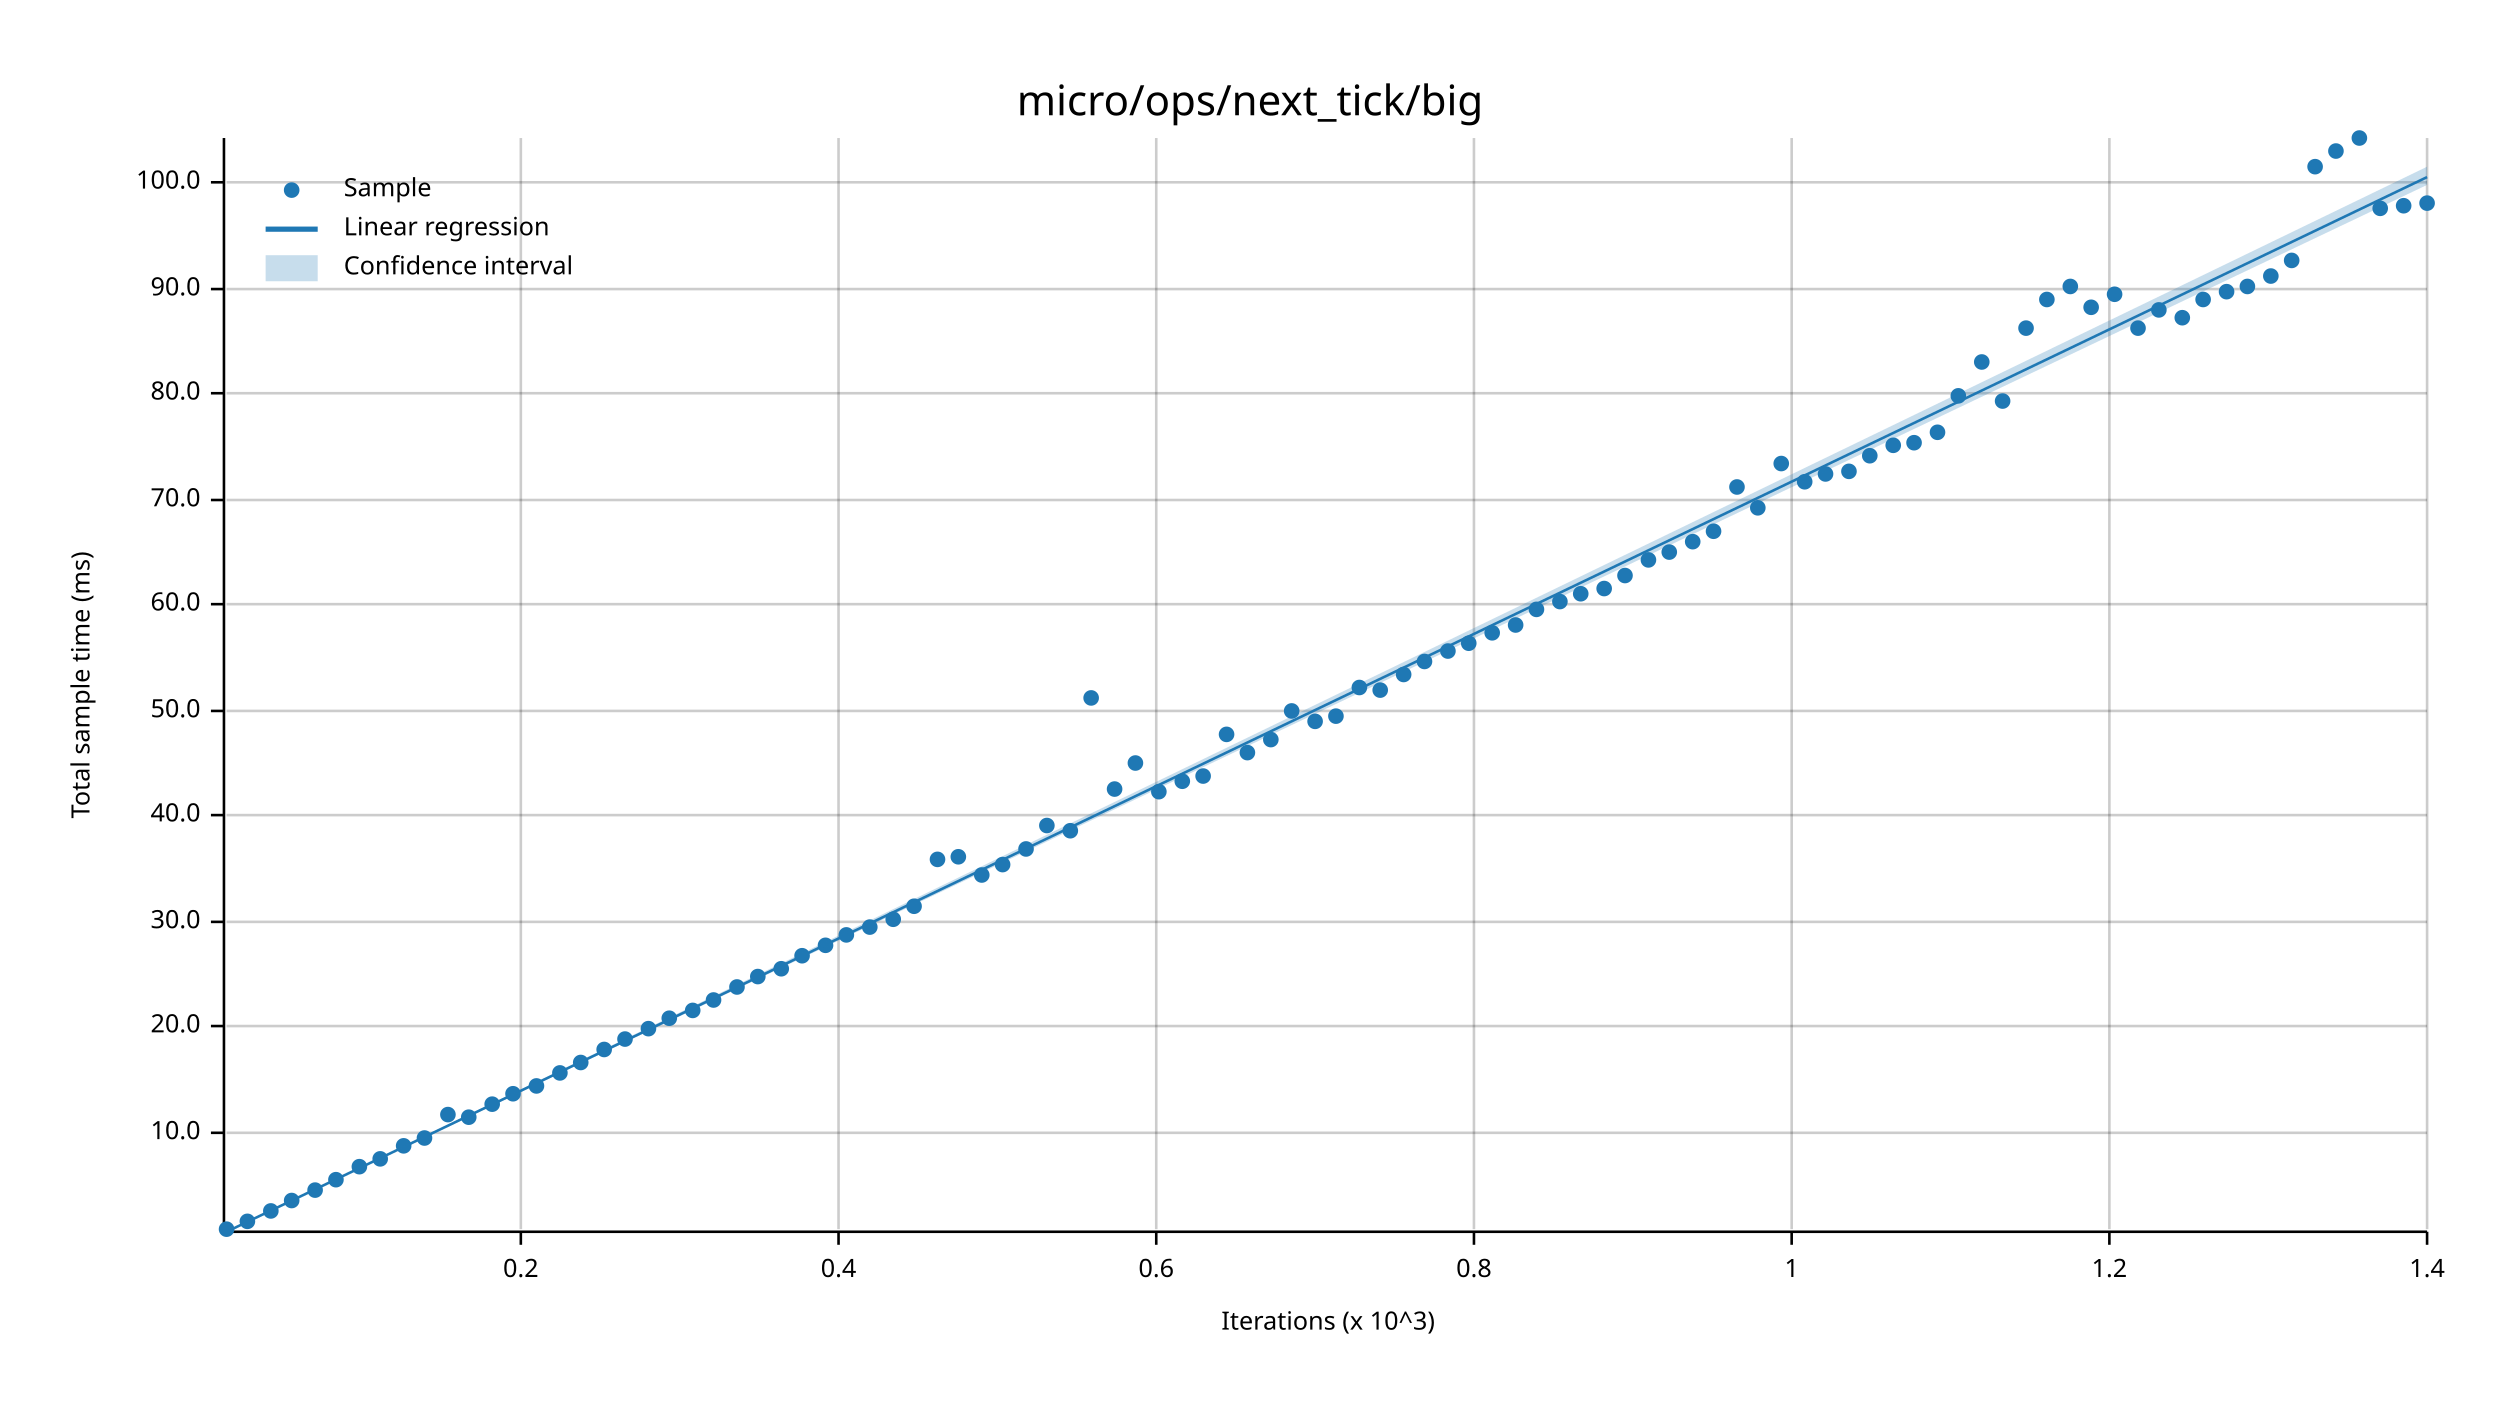
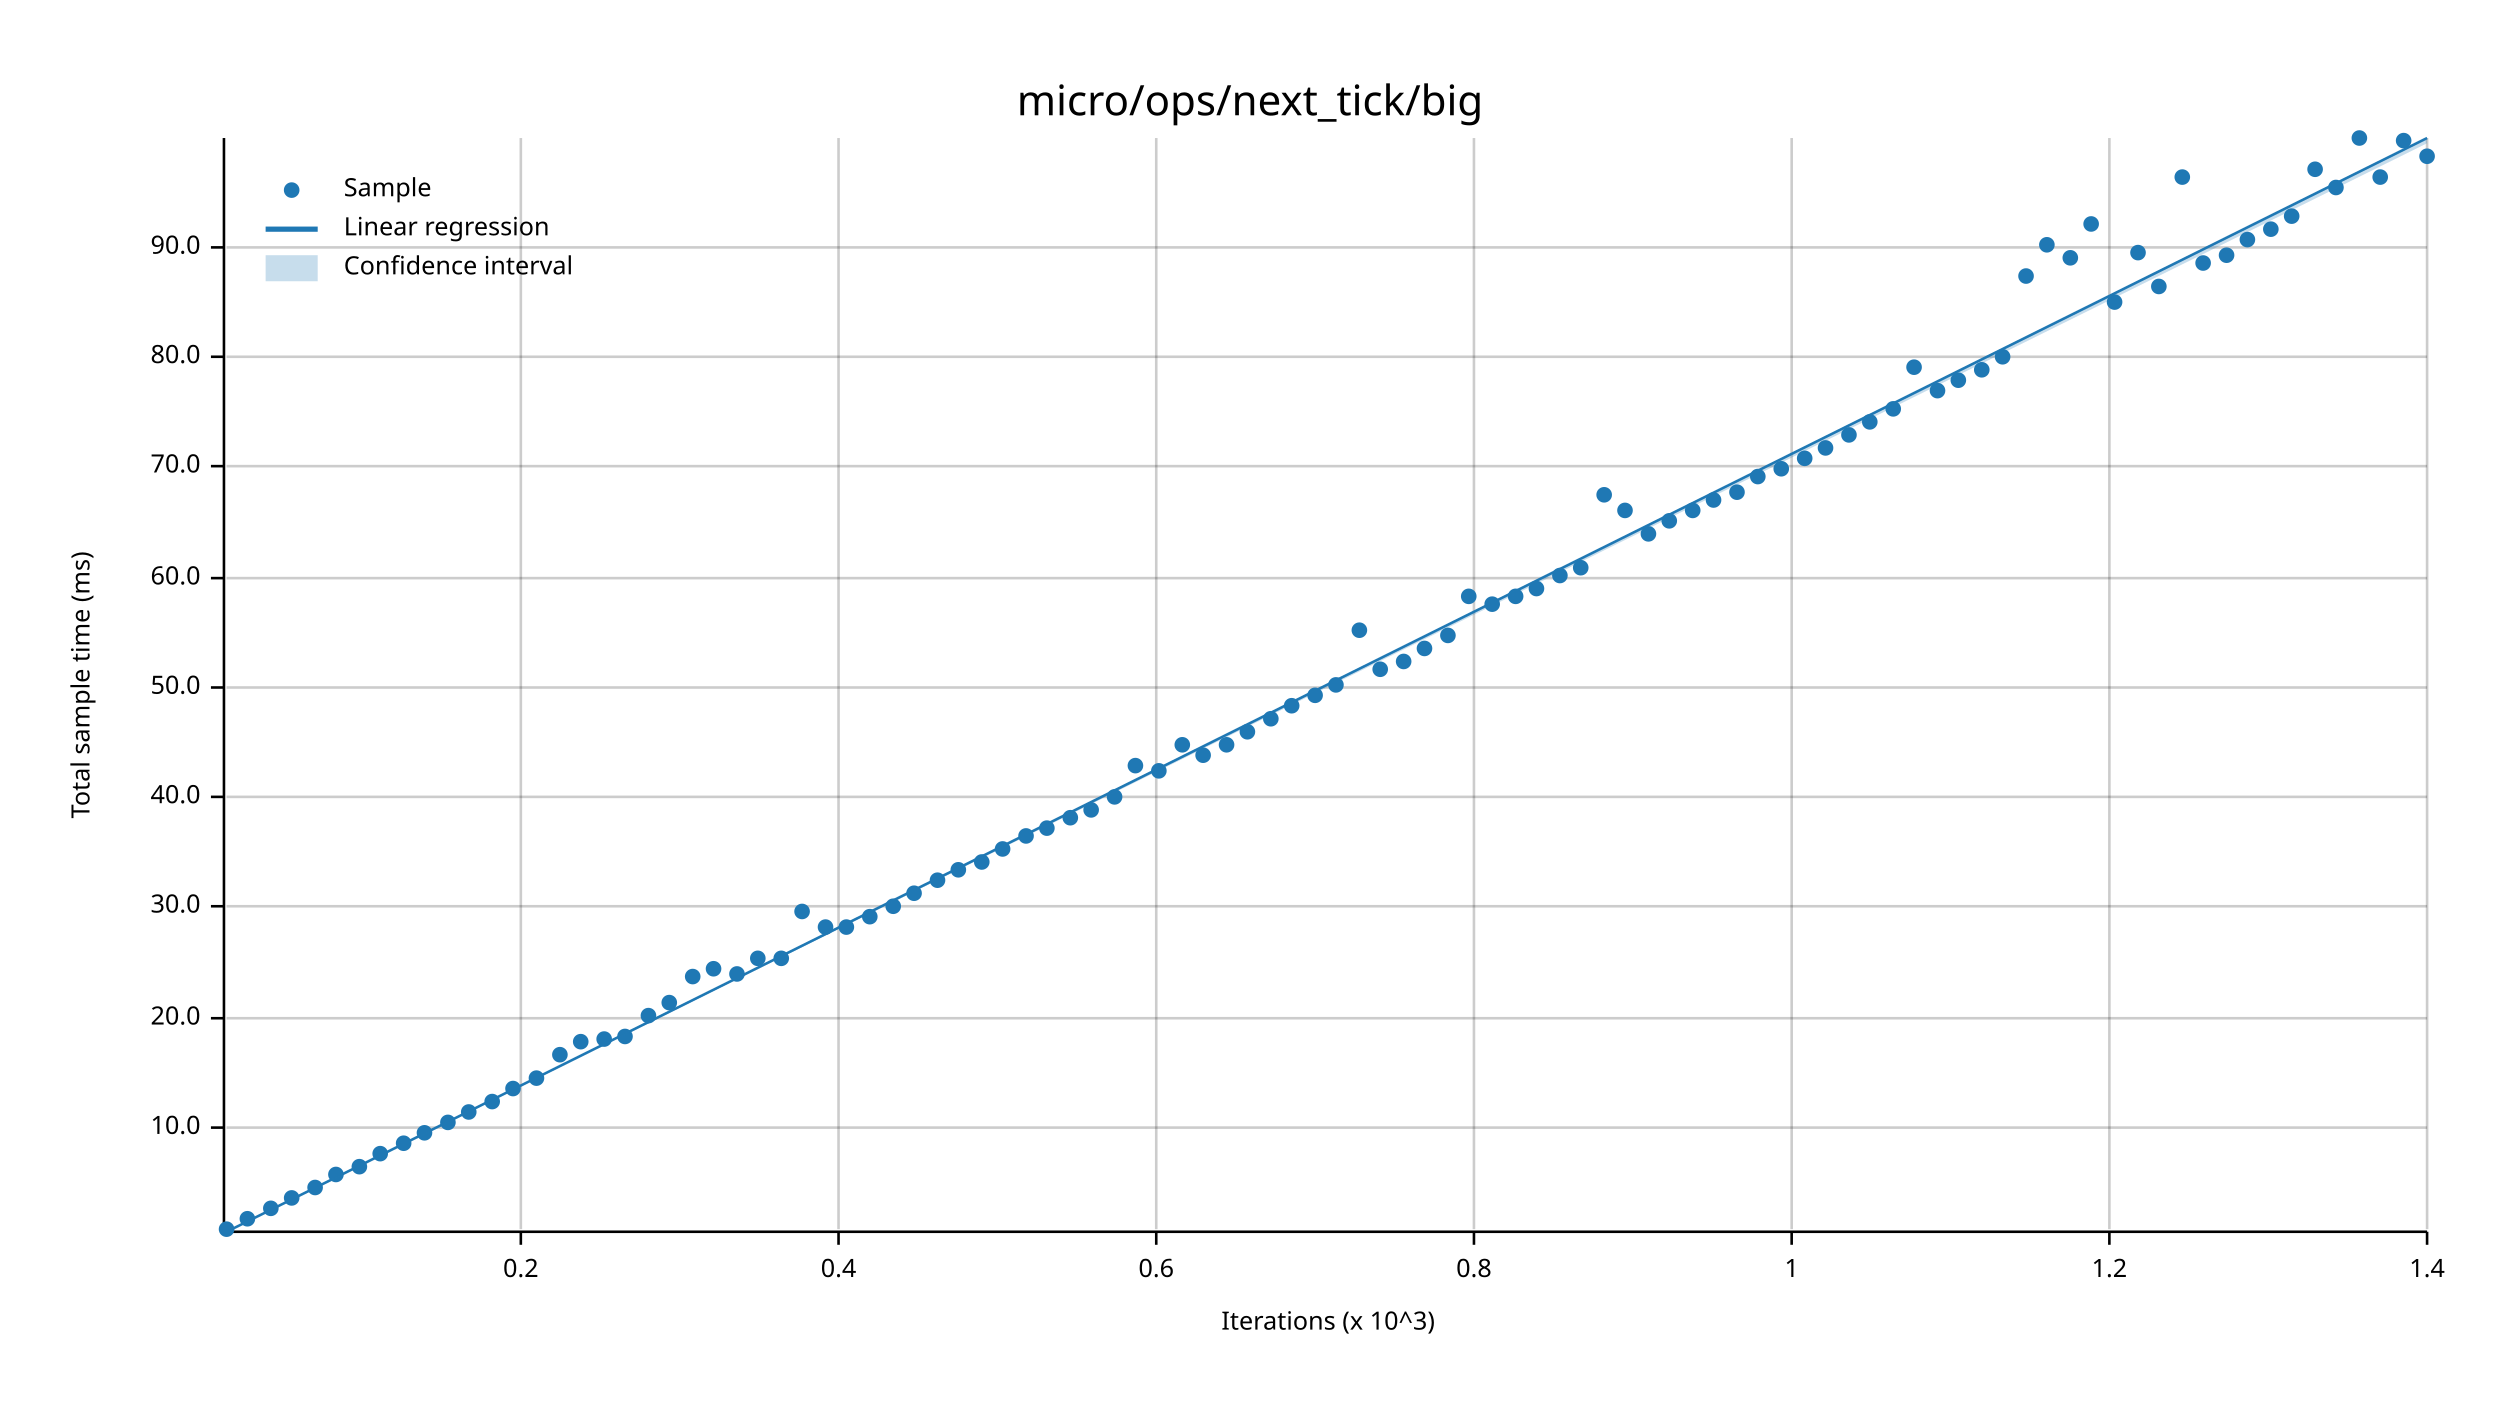
<svg xmlns="http://www.w3.org/2000/svg" width="960" height="540" viewBox="0 0 960 540">
  <text x="480" y="32" dy="0.76em" text-anchor="middle" font-family="sans-serif" font-size="16.129" opacity="1" fill="#000000">
micro/ops/next_tick/big
</text>
  <text x="27" y="263" dy="0.76em" text-anchor="middle" font-family="sans-serif" font-size="9.677" opacity="1" fill="#000000" transform="rotate(270, 27, 263)">
Total sample time (ms)
</text>
  <text x="510" y="513" dy="-0.5ex" text-anchor="middle" font-family="sans-serif" font-size="9.677" opacity="1" fill="#000000">
Iterations (x 10^3)
</text>
  <line opacity="0.2" stroke="#000000" stroke-width="1" x1="200" y1="472" x2="200" y2="53" />
  <line opacity="0.2" stroke="#000000" stroke-width="1" x1="322" y1="472" x2="322" y2="53" />
  <line opacity="0.2" stroke="#000000" stroke-width="1" x1="444" y1="472" x2="444" y2="53" />
  <line opacity="0.2" stroke="#000000" stroke-width="1" x1="566" y1="472" x2="566" y2="53" />
  <line opacity="0.2" stroke="#000000" stroke-width="1" x1="688" y1="472" x2="688" y2="53" />
  <line opacity="0.2" stroke="#000000" stroke-width="1" x1="810" y1="472" x2="810" y2="53" />
  <line opacity="0.2" stroke="#000000" stroke-width="1" x1="932" y1="472" x2="932" y2="53" />
-   <line opacity="0.2" stroke="#000000" stroke-width="1" x1="87" y1="435" x2="932" y2="435" />
-   <line opacity="0.2" stroke="#000000" stroke-width="1" x1="87" y1="394" x2="932" y2="394" />
-   <line opacity="0.2" stroke="#000000" stroke-width="1" x1="87" y1="354" x2="932" y2="354" />
-   <line opacity="0.2" stroke="#000000" stroke-width="1" x1="87" y1="313" x2="932" y2="313" />
-   <line opacity="0.2" stroke="#000000" stroke-width="1" x1="87" y1="273" x2="932" y2="273" />
-   <line opacity="0.2" stroke="#000000" stroke-width="1" x1="87" y1="232" x2="932" y2="232" />
-   <line opacity="0.2" stroke="#000000" stroke-width="1" x1="87" y1="192" x2="932" y2="192" />
-   <line opacity="0.2" stroke="#000000" stroke-width="1" x1="87" y1="151" x2="932" y2="151" />
-   <line opacity="0.2" stroke="#000000" stroke-width="1" x1="87" y1="111" x2="932" y2="111" />
-   <line opacity="0.2" stroke="#000000" stroke-width="1" x1="87" y1="70" x2="932" y2="70" />
+   <line opacity="0.2" stroke="#000000" stroke-width="1" x1="87" y1="433" x2="932" y2="433" />
+   <line opacity="0.2" stroke="#000000" stroke-width="1" x1="87" y1="391" x2="932" y2="391" />
+   <line opacity="0.2" stroke="#000000" stroke-width="1" x1="87" y1="348" x2="932" y2="348" />
+   <line opacity="0.2" stroke="#000000" stroke-width="1" x1="87" y1="306" x2="932" y2="306" />
+   <line opacity="0.2" stroke="#000000" stroke-width="1" x1="87" y1="264" x2="932" y2="264" />
+   <line opacity="0.2" stroke="#000000" stroke-width="1" x1="87" y1="222" x2="932" y2="222" />
+   <line opacity="0.2" stroke="#000000" stroke-width="1" x1="87" y1="179" x2="932" y2="179" />
+   <line opacity="0.2" stroke="#000000" stroke-width="1" x1="87" y1="137" x2="932" y2="137" />
+   <line opacity="0.2" stroke="#000000" stroke-width="1" x1="87" y1="95" x2="932" y2="95" />
  <polyline fill="none" opacity="1" stroke="#000000" stroke-width="1" points="86,53 86,472 " />
-   <text x="77" y="435" dy="0.5ex" text-anchor="end" font-family="sans-serif" font-size="9.677" opacity="1" fill="#000000">
+   <text x="77" y="433" dy="0.5ex" text-anchor="end" font-family="sans-serif" font-size="9.677" opacity="1" fill="#000000">
10.0
</text>
-   <polyline fill="none" opacity="1" stroke="#000000" stroke-width="1" points="81,435 86,435 " />
-   <text x="77" y="394" dy="0.5ex" text-anchor="end" font-family="sans-serif" font-size="9.677" opacity="1" fill="#000000">
+   <polyline fill="none" opacity="1" stroke="#000000" stroke-width="1" points="81,433 86,433 " />
+   <text x="77" y="391" dy="0.5ex" text-anchor="end" font-family="sans-serif" font-size="9.677" opacity="1" fill="#000000">
20.0
</text>
-   <polyline fill="none" opacity="1" stroke="#000000" stroke-width="1" points="81,394 86,394 " />
-   <text x="77" y="354" dy="0.5ex" text-anchor="end" font-family="sans-serif" font-size="9.677" opacity="1" fill="#000000">
+   <polyline fill="none" opacity="1" stroke="#000000" stroke-width="1" points="81,391 86,391 " />
+   <text x="77" y="348" dy="0.5ex" text-anchor="end" font-family="sans-serif" font-size="9.677" opacity="1" fill="#000000">
30.0
</text>
-   <polyline fill="none" opacity="1" stroke="#000000" stroke-width="1" points="81,354 86,354 " />
-   <text x="77" y="313" dy="0.5ex" text-anchor="end" font-family="sans-serif" font-size="9.677" opacity="1" fill="#000000">
+   <polyline fill="none" opacity="1" stroke="#000000" stroke-width="1" points="81,348 86,348 " />
+   <text x="77" y="306" dy="0.5ex" text-anchor="end" font-family="sans-serif" font-size="9.677" opacity="1" fill="#000000">
40.0
</text>
-   <polyline fill="none" opacity="1" stroke="#000000" stroke-width="1" points="81,313 86,313 " />
-   <text x="77" y="273" dy="0.5ex" text-anchor="end" font-family="sans-serif" font-size="9.677" opacity="1" fill="#000000">
+   <polyline fill="none" opacity="1" stroke="#000000" stroke-width="1" points="81,306 86,306 " />
+   <text x="77" y="264" dy="0.5ex" text-anchor="end" font-family="sans-serif" font-size="9.677" opacity="1" fill="#000000">
50.0
</text>
-   <polyline fill="none" opacity="1" stroke="#000000" stroke-width="1" points="81,273 86,273 " />
-   <text x="77" y="232" dy="0.5ex" text-anchor="end" font-family="sans-serif" font-size="9.677" opacity="1" fill="#000000">
+   <polyline fill="none" opacity="1" stroke="#000000" stroke-width="1" points="81,264 86,264 " />
+   <text x="77" y="222" dy="0.5ex" text-anchor="end" font-family="sans-serif" font-size="9.677" opacity="1" fill="#000000">
60.0
</text>
-   <polyline fill="none" opacity="1" stroke="#000000" stroke-width="1" points="81,232 86,232 " />
-   <text x="77" y="192" dy="0.5ex" text-anchor="end" font-family="sans-serif" font-size="9.677" opacity="1" fill="#000000">
+   <polyline fill="none" opacity="1" stroke="#000000" stroke-width="1" points="81,222 86,222 " />
+   <text x="77" y="179" dy="0.5ex" text-anchor="end" font-family="sans-serif" font-size="9.677" opacity="1" fill="#000000">
70.0
</text>
-   <polyline fill="none" opacity="1" stroke="#000000" stroke-width="1" points="81,192 86,192 " />
-   <text x="77" y="151" dy="0.5ex" text-anchor="end" font-family="sans-serif" font-size="9.677" opacity="1" fill="#000000">
+   <polyline fill="none" opacity="1" stroke="#000000" stroke-width="1" points="81,179 86,179 " />
+   <text x="77" y="137" dy="0.5ex" text-anchor="end" font-family="sans-serif" font-size="9.677" opacity="1" fill="#000000">
80.0
</text>
-   <polyline fill="none" opacity="1" stroke="#000000" stroke-width="1" points="81,151 86,151 " />
-   <text x="77" y="111" dy="0.5ex" text-anchor="end" font-family="sans-serif" font-size="9.677" opacity="1" fill="#000000">
+   <polyline fill="none" opacity="1" stroke="#000000" stroke-width="1" points="81,137 86,137 " />
+   <text x="77" y="95" dy="0.5ex" text-anchor="end" font-family="sans-serif" font-size="9.677" opacity="1" fill="#000000">
90.0
</text>
-   <polyline fill="none" opacity="1" stroke="#000000" stroke-width="1" points="81,111 86,111 " />
-   <text x="77" y="70" dy="0.5ex" text-anchor="end" font-family="sans-serif" font-size="9.677" opacity="1" fill="#000000">
- 100.0
- </text>
-   <polyline fill="none" opacity="1" stroke="#000000" stroke-width="1" points="81,70 86,70 " />
+   <polyline fill="none" opacity="1" stroke="#000000" stroke-width="1" points="81,95 86,95 " />
  <polyline fill="none" opacity="1" stroke="#000000" stroke-width="1" points="87,473 932,473 " />
  <text x="200" y="483" dy="0.76em" text-anchor="middle" font-family="sans-serif" font-size="9.677" opacity="1" fill="#000000">
0.2
</text>
  <polyline fill="none" opacity="1" stroke="#000000" stroke-width="1" points="200,473 200,478 " />
  <text x="322" y="483" dy="0.76em" text-anchor="middle" font-family="sans-serif" font-size="9.677" opacity="1" fill="#000000">
0.4
</text>
  <polyline fill="none" opacity="1" stroke="#000000" stroke-width="1" points="322,473 322,478 " />
  <text x="444" y="483" dy="0.76em" text-anchor="middle" font-family="sans-serif" font-size="9.677" opacity="1" fill="#000000">
0.6
</text>
  <polyline fill="none" opacity="1" stroke="#000000" stroke-width="1" points="444,473 444,478 " />
  <text x="566" y="483" dy="0.76em" text-anchor="middle" font-family="sans-serif" font-size="9.677" opacity="1" fill="#000000">
0.8
</text>
  <polyline fill="none" opacity="1" stroke="#000000" stroke-width="1" points="566,473 566,478 " />
  <text x="688" y="483" dy="0.76em" text-anchor="middle" font-family="sans-serif" font-size="9.677" opacity="1" fill="#000000">
1
</text>
  <polyline fill="none" opacity="1" stroke="#000000" stroke-width="1" points="688,473 688,478 " />
  <text x="810" y="483" dy="0.76em" text-anchor="middle" font-family="sans-serif" font-size="9.677" opacity="1" fill="#000000">
1.2
</text>
  <polyline fill="none" opacity="1" stroke="#000000" stroke-width="1" points="810,473 810,478 " />
  <text x="932" y="483" dy="0.76em" text-anchor="middle" font-family="sans-serif" font-size="9.677" opacity="1" fill="#000000">
1.4
</text>
  <polyline fill="none" opacity="1" stroke="#000000" stroke-width="1" points="932,473 932,478 " />
  <circle cx="87" cy="472" r="3" opacity="1" fill="#1F78B4" stroke="none" stroke-width="1" />
-   <circle cx="95" cy="469" r="3" opacity="1" fill="#1F78B4" stroke="none" stroke-width="1" />
-   <circle cx="104" cy="465" r="3" opacity="1" fill="#1F78B4" stroke="none" stroke-width="1" />
-   <circle cx="112" cy="461" r="3" opacity="1" fill="#1F78B4" stroke="none" stroke-width="1" />
-   <circle cx="121" cy="457" r="3" opacity="1" fill="#1F78B4" stroke="none" stroke-width="1" />
-   <circle cx="129" cy="453" r="3" opacity="1" fill="#1F78B4" stroke="none" stroke-width="1" />
+   <circle cx="95" cy="468" r="3" opacity="1" fill="#1F78B4" stroke="none" stroke-width="1" />
+   <circle cx="104" cy="464" r="3" opacity="1" fill="#1F78B4" stroke="none" stroke-width="1" />
+   <circle cx="112" cy="460" r="3" opacity="1" fill="#1F78B4" stroke="none" stroke-width="1" />
+   <circle cx="121" cy="456" r="3" opacity="1" fill="#1F78B4" stroke="none" stroke-width="1" />
+   <circle cx="129" cy="451" r="3" opacity="1" fill="#1F78B4" stroke="none" stroke-width="1" />
  <circle cx="138" cy="448" r="3" opacity="1" fill="#1F78B4" stroke="none" stroke-width="1" />
-   <circle cx="146" cy="445" r="3" opacity="1" fill="#1F78B4" stroke="none" stroke-width="1" />
-   <circle cx="155" cy="440" r="3" opacity="1" fill="#1F78B4" stroke="none" stroke-width="1" />
-   <circle cx="163" cy="437" r="3" opacity="1" fill="#1F78B4" stroke="none" stroke-width="1" />
-   <circle cx="172" cy="428" r="3" opacity="1" fill="#1F78B4" stroke="none" stroke-width="1" />
-   <circle cx="180" cy="429" r="3" opacity="1" fill="#1F78B4" stroke="none" stroke-width="1" />
-   <circle cx="189" cy="424" r="3" opacity="1" fill="#1F78B4" stroke="none" stroke-width="1" />
-   <circle cx="197" cy="420" r="3" opacity="1" fill="#1F78B4" stroke="none" stroke-width="1" />
-   <circle cx="206" cy="417" r="3" opacity="1" fill="#1F78B4" stroke="none" stroke-width="1" />
-   <circle cx="215" cy="412" r="3" opacity="1" fill="#1F78B4" stroke="none" stroke-width="1" />
-   <circle cx="223" cy="408" r="3" opacity="1" fill="#1F78B4" stroke="none" stroke-width="1" />
-   <circle cx="232" cy="403" r="3" opacity="1" fill="#1F78B4" stroke="none" stroke-width="1" />
-   <circle cx="240" cy="399" r="3" opacity="1" fill="#1F78B4" stroke="none" stroke-width="1" />
-   <circle cx="249" cy="395" r="3" opacity="1" fill="#1F78B4" stroke="none" stroke-width="1" />
-   <circle cx="257" cy="391" r="3" opacity="1" fill="#1F78B4" stroke="none" stroke-width="1" />
-   <circle cx="266" cy="388" r="3" opacity="1" fill="#1F78B4" stroke="none" stroke-width="1" />
-   <circle cx="274" cy="384" r="3" opacity="1" fill="#1F78B4" stroke="none" stroke-width="1" />
-   <circle cx="283" cy="379" r="3" opacity="1" fill="#1F78B4" stroke="none" stroke-width="1" />
-   <circle cx="291" cy="375" r="3" opacity="1" fill="#1F78B4" stroke="none" stroke-width="1" />
-   <circle cx="300" cy="372" r="3" opacity="1" fill="#1F78B4" stroke="none" stroke-width="1" />
-   <circle cx="308" cy="367" r="3" opacity="1" fill="#1F78B4" stroke="none" stroke-width="1" />
-   <circle cx="317" cy="363" r="3" opacity="1" fill="#1F78B4" stroke="none" stroke-width="1" />
-   <circle cx="325" cy="359" r="3" opacity="1" fill="#1F78B4" stroke="none" stroke-width="1" />
-   <circle cx="334" cy="356" r="3" opacity="1" fill="#1F78B4" stroke="none" stroke-width="1" />
-   <circle cx="343" cy="353" r="3" opacity="1" fill="#1F78B4" stroke="none" stroke-width="1" />
-   <circle cx="351" cy="348" r="3" opacity="1" fill="#1F78B4" stroke="none" stroke-width="1" />
-   <circle cx="360" cy="330" r="3" opacity="1" fill="#1F78B4" stroke="none" stroke-width="1" />
-   <circle cx="368" cy="329" r="3" opacity="1" fill="#1F78B4" stroke="none" stroke-width="1" />
-   <circle cx="377" cy="336" r="3" opacity="1" fill="#1F78B4" stroke="none" stroke-width="1" />
-   <circle cx="385" cy="332" r="3" opacity="1" fill="#1F78B4" stroke="none" stroke-width="1" />
-   <circle cx="394" cy="326" r="3" opacity="1" fill="#1F78B4" stroke="none" stroke-width="1" />
-   <circle cx="402" cy="317" r="3" opacity="1" fill="#1F78B4" stroke="none" stroke-width="1" />
-   <circle cx="411" cy="319" r="3" opacity="1" fill="#1F78B4" stroke="none" stroke-width="1" />
-   <circle cx="419" cy="268" r="3" opacity="1" fill="#1F78B4" stroke="none" stroke-width="1" />
-   <circle cx="428" cy="303" r="3" opacity="1" fill="#1F78B4" stroke="none" stroke-width="1" />
-   <circle cx="436" cy="293" r="3" opacity="1" fill="#1F78B4" stroke="none" stroke-width="1" />
-   <circle cx="445" cy="304" r="3" opacity="1" fill="#1F78B4" stroke="none" stroke-width="1" />
-   <circle cx="454" cy="300" r="3" opacity="1" fill="#1F78B4" stroke="none" stroke-width="1" />
-   <circle cx="462" cy="298" r="3" opacity="1" fill="#1F78B4" stroke="none" stroke-width="1" />
-   <circle cx="471" cy="282" r="3" opacity="1" fill="#1F78B4" stroke="none" stroke-width="1" />
-   <circle cx="479" cy="289" r="3" opacity="1" fill="#1F78B4" stroke="none" stroke-width="1" />
-   <circle cx="488" cy="284" r="3" opacity="1" fill="#1F78B4" stroke="none" stroke-width="1" />
-   <circle cx="496" cy="273" r="3" opacity="1" fill="#1F78B4" stroke="none" stroke-width="1" />
-   <circle cx="505" cy="277" r="3" opacity="1" fill="#1F78B4" stroke="none" stroke-width="1" />
-   <circle cx="513" cy="275" r="3" opacity="1" fill="#1F78B4" stroke="none" stroke-width="1" />
-   <circle cx="522" cy="264" r="3" opacity="1" fill="#1F78B4" stroke="none" stroke-width="1" />
-   <circle cx="530" cy="265" r="3" opacity="1" fill="#1F78B4" stroke="none" stroke-width="1" />
-   <circle cx="539" cy="259" r="3" opacity="1" fill="#1F78B4" stroke="none" stroke-width="1" />
-   <circle cx="547" cy="254" r="3" opacity="1" fill="#1F78B4" stroke="none" stroke-width="1" />
-   <circle cx="556" cy="250" r="3" opacity="1" fill="#1F78B4" stroke="none" stroke-width="1" />
-   <circle cx="564" cy="247" r="3" opacity="1" fill="#1F78B4" stroke="none" stroke-width="1" />
-   <circle cx="573" cy="243" r="3" opacity="1" fill="#1F78B4" stroke="none" stroke-width="1" />
-   <circle cx="582" cy="240" r="3" opacity="1" fill="#1F78B4" stroke="none" stroke-width="1" />
-   <circle cx="590" cy="234" r="3" opacity="1" fill="#1F78B4" stroke="none" stroke-width="1" />
-   <circle cx="599" cy="231" r="3" opacity="1" fill="#1F78B4" stroke="none" stroke-width="1" />
-   <circle cx="607" cy="228" r="3" opacity="1" fill="#1F78B4" stroke="none" stroke-width="1" />
-   <circle cx="616" cy="226" r="3" opacity="1" fill="#1F78B4" stroke="none" stroke-width="1" />
-   <circle cx="624" cy="221" r="3" opacity="1" fill="#1F78B4" stroke="none" stroke-width="1" />
-   <circle cx="633" cy="215" r="3" opacity="1" fill="#1F78B4" stroke="none" stroke-width="1" />
-   <circle cx="641" cy="212" r="3" opacity="1" fill="#1F78B4" stroke="none" stroke-width="1" />
-   <circle cx="650" cy="208" r="3" opacity="1" fill="#1F78B4" stroke="none" stroke-width="1" />
-   <circle cx="658" cy="204" r="3" opacity="1" fill="#1F78B4" stroke="none" stroke-width="1" />
-   <circle cx="667" cy="187" r="3" opacity="1" fill="#1F78B4" stroke="none" stroke-width="1" />
-   <circle cx="675" cy="195" r="3" opacity="1" fill="#1F78B4" stroke="none" stroke-width="1" />
-   <circle cx="684" cy="178" r="3" opacity="1" fill="#1F78B4" stroke="none" stroke-width="1" />
-   <circle cx="693" cy="185" r="3" opacity="1" fill="#1F78B4" stroke="none" stroke-width="1" />
-   <circle cx="701" cy="182" r="3" opacity="1" fill="#1F78B4" stroke="none" stroke-width="1" />
-   <circle cx="710" cy="181" r="3" opacity="1" fill="#1F78B4" stroke="none" stroke-width="1" />
-   <circle cx="718" cy="175" r="3" opacity="1" fill="#1F78B4" stroke="none" stroke-width="1" />
-   <circle cx="727" cy="171" r="3" opacity="1" fill="#1F78B4" stroke="none" stroke-width="1" />
-   <circle cx="735" cy="170" r="3" opacity="1" fill="#1F78B4" stroke="none" stroke-width="1" />
-   <circle cx="744" cy="166" r="3" opacity="1" fill="#1F78B4" stroke="none" stroke-width="1" />
-   <circle cx="752" cy="152" r="3" opacity="1" fill="#1F78B4" stroke="none" stroke-width="1" />
-   <circle cx="761" cy="139" r="3" opacity="1" fill="#1F78B4" stroke="none" stroke-width="1" />
-   <circle cx="769" cy="154" r="3" opacity="1" fill="#1F78B4" stroke="none" stroke-width="1" />
-   <circle cx="778" cy="126" r="3" opacity="1" fill="#1F78B4" stroke="none" stroke-width="1" />
-   <circle cx="786" cy="115" r="3" opacity="1" fill="#1F78B4" stroke="none" stroke-width="1" />
-   <circle cx="795" cy="110" r="3" opacity="1" fill="#1F78B4" stroke="none" stroke-width="1" />
-   <circle cx="803" cy="118" r="3" opacity="1" fill="#1F78B4" stroke="none" stroke-width="1" />
-   <circle cx="812" cy="113" r="3" opacity="1" fill="#1F78B4" stroke="none" stroke-width="1" />
-   <circle cx="821" cy="126" r="3" opacity="1" fill="#1F78B4" stroke="none" stroke-width="1" />
-   <circle cx="829" cy="119" r="3" opacity="1" fill="#1F78B4" stroke="none" stroke-width="1" />
-   <circle cx="838" cy="122" r="3" opacity="1" fill="#1F78B4" stroke="none" stroke-width="1" />
-   <circle cx="846" cy="115" r="3" opacity="1" fill="#1F78B4" stroke="none" stroke-width="1" />
-   <circle cx="855" cy="112" r="3" opacity="1" fill="#1F78B4" stroke="none" stroke-width="1" />
-   <circle cx="863" cy="110" r="3" opacity="1" fill="#1F78B4" stroke="none" stroke-width="1" />
-   <circle cx="872" cy="106" r="3" opacity="1" fill="#1F78B4" stroke="none" stroke-width="1" />
-   <circle cx="880" cy="100" r="3" opacity="1" fill="#1F78B4" stroke="none" stroke-width="1" />
-   <circle cx="889" cy="64" r="3" opacity="1" fill="#1F78B4" stroke="none" stroke-width="1" />
-   <circle cx="897" cy="58" r="3" opacity="1" fill="#1F78B4" stroke="none" stroke-width="1" />
+   <circle cx="146" cy="443" r="3" opacity="1" fill="#1F78B4" stroke="none" stroke-width="1" />
+   <circle cx="155" cy="439" r="3" opacity="1" fill="#1F78B4" stroke="none" stroke-width="1" />
+   <circle cx="163" cy="435" r="3" opacity="1" fill="#1F78B4" stroke="none" stroke-width="1" />
+   <circle cx="172" cy="431" r="3" opacity="1" fill="#1F78B4" stroke="none" stroke-width="1" />
+   <circle cx="180" cy="427" r="3" opacity="1" fill="#1F78B4" stroke="none" stroke-width="1" />
+   <circle cx="189" cy="423" r="3" opacity="1" fill="#1F78B4" stroke="none" stroke-width="1" />
+   <circle cx="197" cy="418" r="3" opacity="1" fill="#1F78B4" stroke="none" stroke-width="1" />
+   <circle cx="206" cy="414" r="3" opacity="1" fill="#1F78B4" stroke="none" stroke-width="1" />
+   <circle cx="215" cy="405" r="3" opacity="1" fill="#1F78B4" stroke="none" stroke-width="1" />
+   <circle cx="223" cy="400" r="3" opacity="1" fill="#1F78B4" stroke="none" stroke-width="1" />
+   <circle cx="232" cy="399" r="3" opacity="1" fill="#1F78B4" stroke="none" stroke-width="1" />
+   <circle cx="240" cy="398" r="3" opacity="1" fill="#1F78B4" stroke="none" stroke-width="1" />
+   <circle cx="249" cy="390" r="3" opacity="1" fill="#1F78B4" stroke="none" stroke-width="1" />
+   <circle cx="257" cy="385" r="3" opacity="1" fill="#1F78B4" stroke="none" stroke-width="1" />
+   <circle cx="266" cy="375" r="3" opacity="1" fill="#1F78B4" stroke="none" stroke-width="1" />
+   <circle cx="274" cy="372" r="3" opacity="1" fill="#1F78B4" stroke="none" stroke-width="1" />
+   <circle cx="283" cy="374" r="3" opacity="1" fill="#1F78B4" stroke="none" stroke-width="1" />
+   <circle cx="291" cy="368" r="3" opacity="1" fill="#1F78B4" stroke="none" stroke-width="1" />
+   <circle cx="300" cy="368" r="3" opacity="1" fill="#1F78B4" stroke="none" stroke-width="1" />
+   <circle cx="308" cy="350" r="3" opacity="1" fill="#1F78B4" stroke="none" stroke-width="1" />
+   <circle cx="317" cy="356" r="3" opacity="1" fill="#1F78B4" stroke="none" stroke-width="1" />
+   <circle cx="325" cy="356" r="3" opacity="1" fill="#1F78B4" stroke="none" stroke-width="1" />
+   <circle cx="334" cy="352" r="3" opacity="1" fill="#1F78B4" stroke="none" stroke-width="1" />
+   <circle cx="343" cy="348" r="3" opacity="1" fill="#1F78B4" stroke="none" stroke-width="1" />
+   <circle cx="351" cy="343" r="3" opacity="1" fill="#1F78B4" stroke="none" stroke-width="1" />
+   <circle cx="360" cy="338" r="3" opacity="1" fill="#1F78B4" stroke="none" stroke-width="1" />
+   <circle cx="368" cy="334" r="3" opacity="1" fill="#1F78B4" stroke="none" stroke-width="1" />
+   <circle cx="377" cy="331" r="3" opacity="1" fill="#1F78B4" stroke="none" stroke-width="1" />
+   <circle cx="385" cy="326" r="3" opacity="1" fill="#1F78B4" stroke="none" stroke-width="1" />
+   <circle cx="394" cy="321" r="3" opacity="1" fill="#1F78B4" stroke="none" stroke-width="1" />
+   <circle cx="402" cy="318" r="3" opacity="1" fill="#1F78B4" stroke="none" stroke-width="1" />
+   <circle cx="411" cy="314" r="3" opacity="1" fill="#1F78B4" stroke="none" stroke-width="1" />
+   <circle cx="419" cy="311" r="3" opacity="1" fill="#1F78B4" stroke="none" stroke-width="1" />
+   <circle cx="428" cy="306" r="3" opacity="1" fill="#1F78B4" stroke="none" stroke-width="1" />
+   <circle cx="436" cy="294" r="3" opacity="1" fill="#1F78B4" stroke="none" stroke-width="1" />
+   <circle cx="445" cy="296" r="3" opacity="1" fill="#1F78B4" stroke="none" stroke-width="1" />
+   <circle cx="454" cy="286" r="3" opacity="1" fill="#1F78B4" stroke="none" stroke-width="1" />
+   <circle cx="462" cy="290" r="3" opacity="1" fill="#1F78B4" stroke="none" stroke-width="1" />
+   <circle cx="471" cy="286" r="3" opacity="1" fill="#1F78B4" stroke="none" stroke-width="1" />
+   <circle cx="479" cy="281" r="3" opacity="1" fill="#1F78B4" stroke="none" stroke-width="1" />
+   <circle cx="488" cy="276" r="3" opacity="1" fill="#1F78B4" stroke="none" stroke-width="1" />
+   <circle cx="496" cy="271" r="3" opacity="1" fill="#1F78B4" stroke="none" stroke-width="1" />
+   <circle cx="505" cy="267" r="3" opacity="1" fill="#1F78B4" stroke="none" stroke-width="1" />
+   <circle cx="513" cy="263" r="3" opacity="1" fill="#1F78B4" stroke="none" stroke-width="1" />
+   <circle cx="522" cy="242" r="3" opacity="1" fill="#1F78B4" stroke="none" stroke-width="1" />
+   <circle cx="530" cy="257" r="3" opacity="1" fill="#1F78B4" stroke="none" stroke-width="1" />
+   <circle cx="539" cy="254" r="3" opacity="1" fill="#1F78B4" stroke="none" stroke-width="1" />
+   <circle cx="547" cy="249" r="3" opacity="1" fill="#1F78B4" stroke="none" stroke-width="1" />
+   <circle cx="556" cy="244" r="3" opacity="1" fill="#1F78B4" stroke="none" stroke-width="1" />
+   <circle cx="564" cy="229" r="3" opacity="1" fill="#1F78B4" stroke="none" stroke-width="1" />
+   <circle cx="573" cy="232" r="3" opacity="1" fill="#1F78B4" stroke="none" stroke-width="1" />
+   <circle cx="582" cy="229" r="3" opacity="1" fill="#1F78B4" stroke="none" stroke-width="1" />
+   <circle cx="590" cy="226" r="3" opacity="1" fill="#1F78B4" stroke="none" stroke-width="1" />
+   <circle cx="599" cy="221" r="3" opacity="1" fill="#1F78B4" stroke="none" stroke-width="1" />
+   <circle cx="607" cy="218" r="3" opacity="1" fill="#1F78B4" stroke="none" stroke-width="1" />
+   <circle cx="616" cy="190" r="3" opacity="1" fill="#1F78B4" stroke="none" stroke-width="1" />
+   <circle cx="624" cy="196" r="3" opacity="1" fill="#1F78B4" stroke="none" stroke-width="1" />
+   <circle cx="633" cy="205" r="3" opacity="1" fill="#1F78B4" stroke="none" stroke-width="1" />
+   <circle cx="641" cy="200" r="3" opacity="1" fill="#1F78B4" stroke="none" stroke-width="1" />
+   <circle cx="650" cy="196" r="3" opacity="1" fill="#1F78B4" stroke="none" stroke-width="1" />
+   <circle cx="658" cy="192" r="3" opacity="1" fill="#1F78B4" stroke="none" stroke-width="1" />
+   <circle cx="667" cy="189" r="3" opacity="1" fill="#1F78B4" stroke="none" stroke-width="1" />
+   <circle cx="675" cy="183" r="3" opacity="1" fill="#1F78B4" stroke="none" stroke-width="1" />
+   <circle cx="684" cy="180" r="3" opacity="1" fill="#1F78B4" stroke="none" stroke-width="1" />
+   <circle cx="693" cy="176" r="3" opacity="1" fill="#1F78B4" stroke="none" stroke-width="1" />
+   <circle cx="701" cy="172" r="3" opacity="1" fill="#1F78B4" stroke="none" stroke-width="1" />
+   <circle cx="710" cy="167" r="3" opacity="1" fill="#1F78B4" stroke="none" stroke-width="1" />
+   <circle cx="718" cy="162" r="3" opacity="1" fill="#1F78B4" stroke="none" stroke-width="1" />
+   <circle cx="727" cy="157" r="3" opacity="1" fill="#1F78B4" stroke="none" stroke-width="1" />
+   <circle cx="735" cy="141" r="3" opacity="1" fill="#1F78B4" stroke="none" stroke-width="1" />
+   <circle cx="744" cy="150" r="3" opacity="1" fill="#1F78B4" stroke="none" stroke-width="1" />
+   <circle cx="752" cy="146" r="3" opacity="1" fill="#1F78B4" stroke="none" stroke-width="1" />
+   <circle cx="761" cy="142" r="3" opacity="1" fill="#1F78B4" stroke="none" stroke-width="1" />
+   <circle cx="769" cy="137" r="3" opacity="1" fill="#1F78B4" stroke="none" stroke-width="1" />
+   <circle cx="778" cy="106" r="3" opacity="1" fill="#1F78B4" stroke="none" stroke-width="1" />
+   <circle cx="786" cy="94" r="3" opacity="1" fill="#1F78B4" stroke="none" stroke-width="1" />
+   <circle cx="795" cy="99" r="3" opacity="1" fill="#1F78B4" stroke="none" stroke-width="1" />
+   <circle cx="803" cy="86" r="3" opacity="1" fill="#1F78B4" stroke="none" stroke-width="1" />
+   <circle cx="812" cy="116" r="3" opacity="1" fill="#1F78B4" stroke="none" stroke-width="1" />
+   <circle cx="821" cy="97" r="3" opacity="1" fill="#1F78B4" stroke="none" stroke-width="1" />
+   <circle cx="829" cy="110" r="3" opacity="1" fill="#1F78B4" stroke="none" stroke-width="1" />
+   <circle cx="838" cy="68" r="3" opacity="1" fill="#1F78B4" stroke="none" stroke-width="1" />
+   <circle cx="846" cy="101" r="3" opacity="1" fill="#1F78B4" stroke="none" stroke-width="1" />
+   <circle cx="855" cy="98" r="3" opacity="1" fill="#1F78B4" stroke="none" stroke-width="1" />
+   <circle cx="863" cy="92" r="3" opacity="1" fill="#1F78B4" stroke="none" stroke-width="1" />
+   <circle cx="872" cy="88" r="3" opacity="1" fill="#1F78B4" stroke="none" stroke-width="1" />
+   <circle cx="880" cy="83" r="3" opacity="1" fill="#1F78B4" stroke="none" stroke-width="1" />
+   <circle cx="889" cy="65" r="3" opacity="1" fill="#1F78B4" stroke="none" stroke-width="1" />
+   <circle cx="897" cy="72" r="3" opacity="1" fill="#1F78B4" stroke="none" stroke-width="1" />
  <circle cx="906" cy="53" r="3" opacity="1" fill="#1F78B4" stroke="none" stroke-width="1" />
-   <circle cx="914" cy="80" r="3" opacity="1" fill="#1F78B4" stroke="none" stroke-width="1" />
-   <circle cx="923" cy="79" r="3" opacity="1" fill="#1F78B4" stroke="none" stroke-width="1" />
-   <circle cx="932" cy="78" r="3" opacity="1" fill="#1F78B4" stroke="none" stroke-width="1" />
-   <polyline fill="none" opacity="1" stroke="#1F78B4" stroke-width="1" points="87,473 932,68 " />
-   <polygon opacity="0.25" fill="#1F78B4" points="87,473 932,71 932,64 " />
+   <circle cx="914" cy="68" r="3" opacity="1" fill="#1F78B4" stroke="none" stroke-width="1" />
+   <circle cx="923" cy="54" r="3" opacity="1" fill="#1F78B4" stroke="none" stroke-width="1" />
+   <circle cx="932" cy="60" r="3" opacity="1" fill="#1F78B4" stroke="none" stroke-width="1" />
+   <polyline fill="none" opacity="1" stroke="#1F78B4" stroke-width="1" points="87,473 932,53 " />
+   <polygon opacity="0.25" fill="#1F78B4" points="87,473 932,55 932,53 " />
  <text x="132" y="68" dy="0.76em" text-anchor="start" font-family="sans-serif" font-size="9.677" opacity="1" fill="#000000">
Sample
</text>
  <text x="132" y="83" dy="0.76em" text-anchor="start" font-family="sans-serif" font-size="9.677" opacity="1" fill="#000000">
Linear regression
</text>
  <text x="132" y="98" dy="0.76em" text-anchor="start" font-family="sans-serif" font-size="9.677" opacity="1" fill="#000000">
Confidence interval
</text>
  <circle cx="112" cy="73" r="3" opacity="1" fill="#1F78B4" stroke="none" stroke-width="1" />
  <polyline fill="none" opacity="1" stroke="#1F78B4" stroke-width="2" points="102,88 122,88 " />
  <rect x="102" y="98" width="20" height="10" opacity="0.25" fill="#1F78B4" stroke="none" />
</svg>
